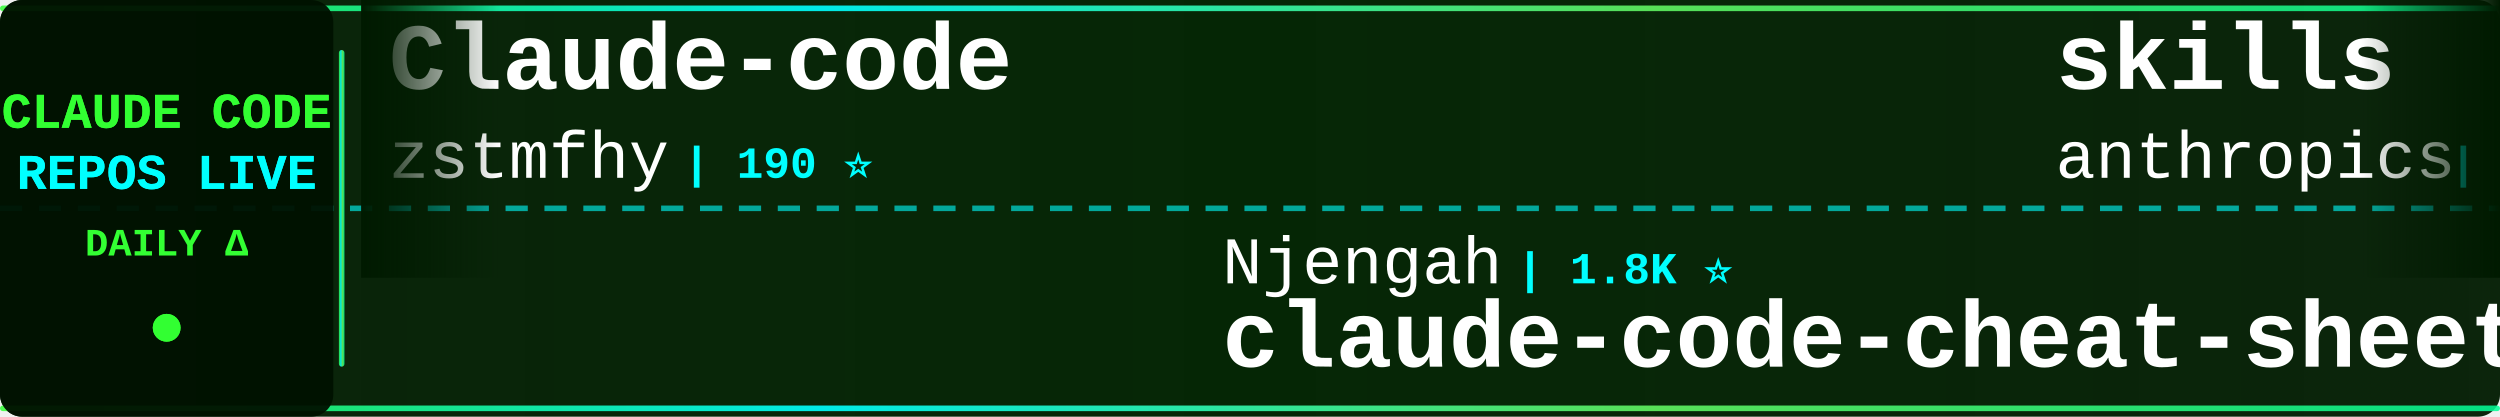
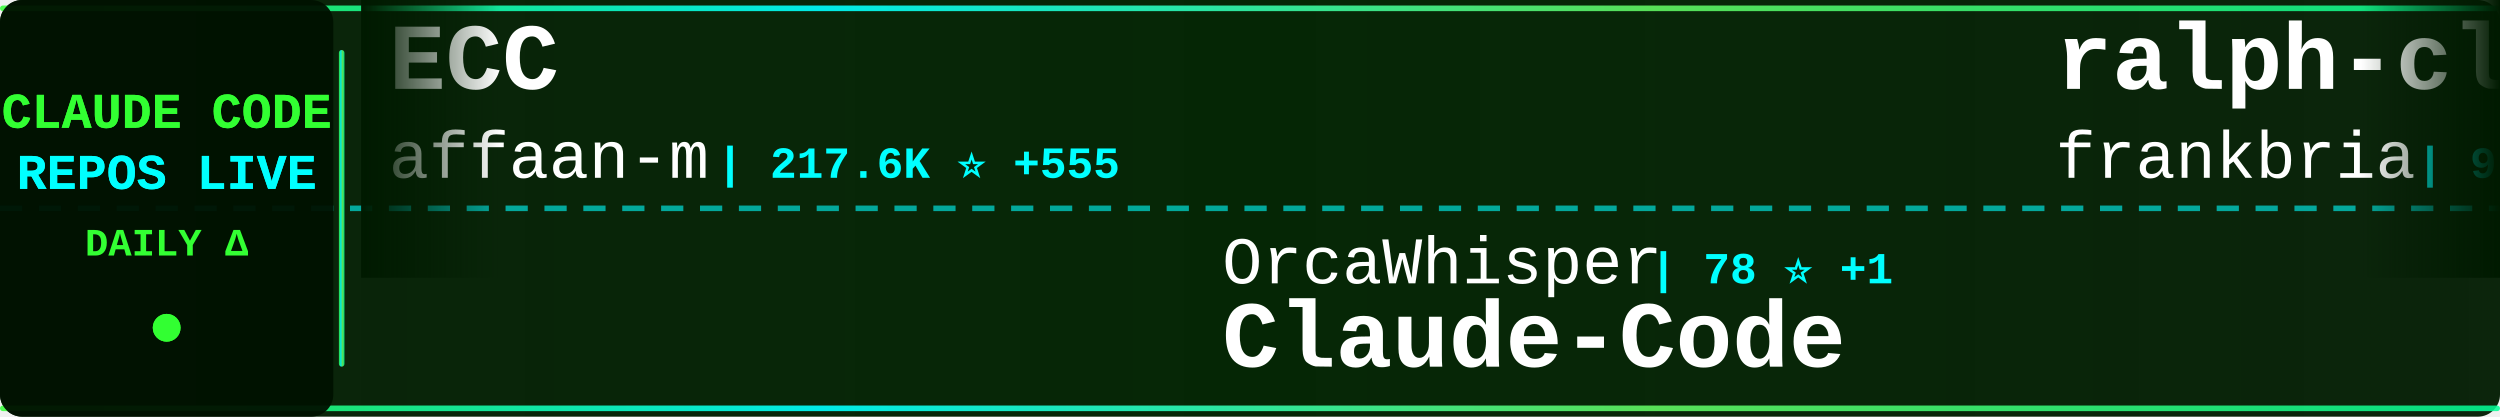
<svg xmlns="http://www.w3.org/2000/svg" width="900" height="150">
  <defs>
    <linearGradient id="tickerBg" x1="0%" y1="0%" x2="100%" y2="0%">
      <stop offset="0%" style="stop-color:#001a00;stop-opacity:0.95" />
      <stop offset="50%" style="stop-color:#002200;stop-opacity:0.98" />
      <stop offset="100%" style="stop-color:#001a00;stop-opacity:0.95" />
    </linearGradient>
    <linearGradient id="borderGrad" x1="0%" y1="0%" x2="100%" y2="0%">
      <stop offset="0%" style="stop-color:#33ff33;stop-opacity:0.85">
        <animate attributeName="stop-opacity" values="0.85;1;0.85" dur="2s" repeatCount="indefinite" />
      </stop>
      <stop offset="33%" style="stop-color:#00ffff;stop-opacity:0.9">
        <animate attributeName="stop-opacity" values="0.9;1;0.9" dur="2.2s" repeatCount="indefinite" />
      </stop>
      <stop offset="66%" style="stop-color:#66ff66;stop-opacity:0.85">
        <animate attributeName="stop-opacity" values="0.85;1;0.85" dur="1.8s" repeatCount="indefinite" />
      </stop>
      <stop offset="100%" style="stop-color:#00ff99;stop-opacity:0.85">
        <animate attributeName="stop-opacity" values="0.85;1;0.85" dur="2s" repeatCount="indefinite" />
      </stop>
    </linearGradient>
    <filter id="textGlow">
      <feGaussianBlur stdDeviation="0.1" result="coloredBlur" />
      <feMerge>
        <feMergeNode in="coloredBlur" />
        <feMergeNode in="SourceGraphic" />
      </feMerge>
    </filter>
    <filter id="metricGlow">
      <feGaussianBlur stdDeviation="0.2" result="coloredBlur" />
      <feMerge>
        <feMergeNode in="coloredBlur" />
        <feMergeNode in="SourceGraphic" />
      </feMerge>
    </filter>
    <linearGradient id="leftFade" x1="0%" y1="0%" x2="100%" y2="0%">
      <stop offset="0%" style="stop-color:#001a00;stop-opacity:1" />
      <stop offset="100%" style="stop-color:#001a00;stop-opacity:0" />
    </linearGradient>
    <linearGradient id="rightFade" x1="0%" y1="0%" x2="100%" y2="0%">
      <stop offset="0%" style="stop-color:#001a00;stop-opacity:0" />
      <stop offset="100%" style="stop-color:#001a00;stop-opacity:1" />
    </linearGradient>
  </defs>
  <rect width="900" height="150" fill="url(#tickerBg)" rx="8" />
  <rect x="0" y="2" width="900" height="2" fill="url(#borderGrad)" rx="1" />
  <rect x="0" y="146" width="900" height="2" fill="url(#borderGrad)" rx="1" />
  <line x1="0" y1="75" x2="900" y2="75" stroke="#00ffff" stroke-width="2" stroke-dasharray="8 6" opacity="0.6" />
  <rect x="0" y="0" width="120" height="150" fill="#001100" opacity="0.95" rx="8" />
  <text x="60" y="46" font-family="'Courier New', monospace" font-size="18" font-weight="bold" fill="#33ff33" text-anchor="middle" filter="url(#textGlow)">
    CLAUDE CODE
  </text>
  <text x="60" y="68" font-family="'Courier New', monospace" font-size="18" font-weight="bold" fill="#00ffff" text-anchor="middle" filter="url(#textGlow)">
    REPOS LIVE
  </text>
  <text x="60" y="92" font-family="'Courier New', monospace" font-size="14" font-weight="bold" fill="#33ff33" text-anchor="middle">
    DAILY Δ
  </text>
  <circle cx="60" cy="118" r="5" fill="#33ff33" filter="url(#metricGlow)">
    <animate attributeName="r" values="4;6;4" dur="1.5s" repeatCount="indefinite" />
    <animate attributeName="opacity" values="0.6;1;0.6" dur="1.5s" repeatCount="indefinite" />
  </circle>
  <rect x="122" y="18" width="2" height="114" fill="url(#borderGrad)" rx="1" />
  <clipPath id="tickerClip">
    <rect x="130" y="0" width="770" height="150" />
  </clipPath>
  <g clip-path="url(#tickerClip)">
    <g id="tickerItems">
      <animateTransform attributeName="transform" attributeType="XML" type="translate" from="0 0" to="-3000 0" dur="54s" repeatCount="indefinite" />
      <g transform="translate(0, 0)">
-         <text x="140" y="32" font-family="'Courier New', monospace" font-size="34" font-weight="bold" fill="#ffffff">Claude-code</text>
-         <text x="140" y="64" font-family="'Courier New', monospace" font-size="24" font-weight="normal" fill="#ffffff" opacity="1.0">zstmfhy</text>
-         <text x="246" y="64" font-family="'Courier New', monospace" font-size="16" font-weight="bold" fill="#00ffff"> | 190 ⭐</text>
+         <text x="140" y="32" font-family="'Courier New', monospace" font-size="34" font-weight="bold" fill="#ffffff">ECC</text>
+         <text x="140" y="64" font-family="'Courier New', monospace" font-size="24" font-weight="normal" fill="#ffffff" opacity="1.0">affaan-m</text>
+         <text x="258" y="64" font-family="'Courier New', monospace" font-size="16" font-weight="bold" fill="#00ffff"> | 217.6K ⭐ +555</text>
      </g>
      <g transform="translate(300, 0)">
-         <text x="140" y="102" font-family="'Courier New', monospace" font-size="24" font-weight="normal" fill="#ffffff" opacity="1.0">Njengah</text>
-         <text x="246" y="102" font-family="'Courier New', monospace" font-size="16" font-weight="bold" fill="#00ffff"> | 1.8K ⭐</text>
-         <text x="140" y="132" font-family="'Courier New', monospace" font-size="34" font-weight="bold" fill="#ffffff">claude-code-cheat-sheet</text>
+         <text x="140" y="102" font-family="'Courier New', monospace" font-size="24" font-weight="normal" fill="#ffffff" opacity="1.0">OrcaWhisper</text>
+         <text x="294" y="102" font-family="'Courier New', monospace" font-size="16" font-weight="bold" fill="#00ffff"> | 78 ⭐ +1</text>
+         <text x="140" y="132" font-family="'Courier New', monospace" font-size="34" font-weight="bold" fill="#ffffff">Claude-Code</text>
      </g>
      <g transform="translate(600, 0)">
-         <text x="140" y="32" font-family="'Courier New', monospace" font-size="34" font-weight="bold" fill="#ffffff">skills</text>
-         <text x="140" y="64" font-family="'Courier New', monospace" font-size="24" font-weight="normal" fill="#ffffff" opacity="1.0">anthropics</text>
-         <text x="282" y="64" font-family="'Courier New', monospace" font-size="16" font-weight="bold" fill="#00ffff"> | 152.4K ⭐ +474</text>
+         <text x="140" y="32" font-family="'Courier New', monospace" font-size="34" font-weight="bold" fill="#ffffff">ralph-claude-code</text>
+         <text x="140" y="64" font-family="'Courier New', monospace" font-size="24" font-weight="normal" fill="#ffffff" opacity="1.0">frankbria</text>
+         <text x="270" y="64" font-family="'Courier New', monospace" font-size="16" font-weight="bold" fill="#00ffff"> | 9.4K ⭐ +23</text>
      </g>
      <g transform="translate(900, 0)">
-         <text x="140" y="102" font-family="'Courier New', monospace" font-size="24" font-weight="normal" fill="#ffffff" opacity="1.0">liuup</text>
-         <text x="222" y="102" font-family="'Courier New', monospace" font-size="16" font-weight="bold" fill="#00ffff"> | 3.2K ⭐ +25</text>
-         <text x="140" y="132" font-family="'Courier New', monospace" font-size="34" font-weight="bold" fill="#ffffff">claude-code-analysis</text>
+         <text x="140" y="102" font-family="'Courier New', monospace" font-size="24" font-weight="normal" fill="#ffffff" opacity="1.0">Piebald-AI</text>
+         <text x="282" y="102" font-family="'Courier New', monospace" font-size="16" font-weight="bold" fill="#00ffff"> | 11.2K ⭐ +33</text>
+         <text x="140" y="132" font-family="'Courier New', monospace" font-size="34" font-weight="bold" fill="#ffffff">claude-code-system-promp...</text>
      </g>
      <g transform="translate(1200, 0)">
-         <text x="140" y="32" font-family="'Courier New', monospace" font-size="34" font-weight="bold" fill="#ffffff">claude-code</text>
-         <text x="140" y="64" font-family="'Courier New', monospace" font-size="24" font-weight="normal" fill="#ffffff" opacity="1.0">Tinkeringg-Lab</text>
-         <text x="330" y="64" font-family="'Courier New', monospace" font-size="16" font-weight="bold" fill="#00ffff"> | 207 ⭐</text>
+         <text x="140" y="32" font-family="'Courier New', monospace" font-size="34" font-weight="bold" fill="#ffffff">claude-code-cli</text>
+         <text x="140" y="64" font-family="'Courier New', monospace" font-size="24" font-weight="normal" fill="#ffffff" opacity="1.0">huangserva</text>
+         <text x="282" y="64" font-family="'Courier New', monospace" font-size="16" font-weight="bold" fill="#00ffff"> | 606 ⭐ +3</text>
      </g>
      <g transform="translate(1500, 0)">
-         <text x="140" y="102" font-family="'Courier New', monospace" font-size="24" font-weight="normal" fill="#ffffff" opacity="1.0">Yuyz0112</text>
-         <text x="258" y="102" font-family="'Courier New', monospace" font-size="16" font-weight="bold" fill="#00ffff"> | 2.4K ⭐</text>
-         <text x="140" y="132" font-family="'Courier New', monospace" font-size="34" font-weight="bold" fill="#ffffff">claude-code-reverse</text>
+         <text x="140" y="102" font-family="'Courier New', monospace" font-size="24" font-weight="normal" fill="#ffffff" opacity="1.0">zebbern</text>
+         <text x="246" y="102" font-family="'Courier New', monospace" font-size="16" font-weight="bold" fill="#00ffff"> | 4.3K ⭐ +7</text>
+         <text x="140" y="132" font-family="'Courier New', monospace" font-size="34" font-weight="bold" fill="#ffffff">claude-code-guide</text>
      </g>
      <g transform="translate(1800, 0)">
-         <text x="140" y="32" font-family="'Courier New', monospace" font-size="34" font-weight="bold" fill="#ffffff">Claude-Code-Workflow</text>
-         <text x="140" y="64" font-family="'Courier New', monospace" font-size="24" font-weight="normal" fill="#ffffff" opacity="1.0">catlog22</text>
-         <text x="258" y="64" font-family="'Courier New', monospace" font-size="16" font-weight="bold" fill="#00ffff"> | 2.1K ⭐ +4</text>
+         <text x="140" y="32" font-family="'Courier New', monospace" font-size="34" font-weight="bold" fill="#ffffff">claude-code</text>
+         <text x="140" y="64" font-family="'Courier New', monospace" font-size="24" font-weight="normal" fill="#ffffff" opacity="1.0">Onewon</text>
+         <text x="234" y="64" font-family="'Courier New', monospace" font-size="16" font-weight="bold" fill="#00ffff"> | 182 ⭐</text>
      </g>
      <g transform="translate(2100, 0)">
-         <text x="140" y="102" font-family="'Courier New', monospace" font-size="24" font-weight="normal" fill="#ffffff" opacity="1.0">fuergaosi233</text>
-         <text x="306" y="102" font-family="'Courier New', monospace" font-size="16" font-weight="bold" fill="#00ffff"> | 2.7K ⭐ +2</text>
-         <text x="140" y="132" font-family="'Courier New', monospace" font-size="34" font-weight="bold" fill="#ffffff">claude-code-proxy</text>
+         <text x="140" y="102" font-family="'Courier New', monospace" font-size="24" font-weight="normal" fill="#ffffff" opacity="1.0">shanraisshan</text>
+         <text x="306" y="102" font-family="'Courier New', monospace" font-size="16" font-weight="bold" fill="#00ffff"> | 58.3K ⭐ +176</text>
+         <text x="140" y="132" font-family="'Courier New', monospace" font-size="34" font-weight="bold" fill="#ffffff">claude-code-best-practic...</text>
      </g>
      <g transform="translate(2400, 0)">
-         <text x="140" y="32" font-family="'Courier New', monospace" font-size="34" font-weight="bold" fill="#ffffff">andrej-karpathy-skills</text>
-         <text x="140" y="64" font-family="'Courier New', monospace" font-size="24" font-weight="normal" fill="#ffffff" opacity="1.0">multica-ai</text>
-         <text x="282" y="64" font-family="'Courier New', monospace" font-size="16" font-weight="bold" fill="#00ffff"> | 178.0K ⭐ +784</text>
+         <text x="140" y="32" font-family="'Courier New', monospace" font-size="34" font-weight="bold" fill="#ffffff">claude-code-tudou</text>
+         <text x="140" y="64" font-family="'Courier New', monospace" font-size="24" font-weight="normal" fill="#ffffff" opacity="1.0">AICoderTudou</text>
+         <text x="306" y="64" font-family="'Courier New', monospace" font-size="16" font-weight="bold" fill="#00ffff"> | 500 ⭐</text>
      </g>
      <g transform="translate(2700, 0)">
-         <text x="140" y="102" font-family="'Courier New', monospace" font-size="24" font-weight="normal" fill="#ffffff" opacity="1.0">VineeTagarwaL-code</text>
-         <text x="378" y="102" font-family="'Courier New', monospace" font-size="16" font-weight="bold" fill="#00ffff"> | 276 ⭐</text>
+         <text x="140" y="102" font-family="'Courier New', monospace" font-size="24" font-weight="normal" fill="#ffffff" opacity="1.0">anthropics</text>
+         <text x="282" y="102" font-family="'Courier New', monospace" font-size="16" font-weight="bold" fill="#00ffff"> | 133.2K ⭐ +223</text>
        <text x="140" y="132" font-family="'Courier New', monospace" font-size="34" font-weight="bold" fill="#ffffff">claude-code</text>
      </g>
      <g transform="translate(3000, 0)">
-         <text x="140" y="32" font-family="'Courier New', monospace" font-size="34" font-weight="bold" fill="#ffffff">Claude-code</text>
-         <text x="140" y="64" font-family="'Courier New', monospace" font-size="24" font-weight="normal" fill="#ffffff" opacity="1.0">zstmfhy</text>
-         <text x="246" y="64" font-family="'Courier New', monospace" font-size="16" font-weight="bold" fill="#00ffff"> | 190 ⭐</text>
+         <text x="140" y="32" font-family="'Courier New', monospace" font-size="34" font-weight="bold" fill="#ffffff">ECC</text>
+         <text x="140" y="64" font-family="'Courier New', monospace" font-size="24" font-weight="normal" fill="#ffffff" opacity="1.0">affaan-m</text>
+         <text x="258" y="64" font-family="'Courier New', monospace" font-size="16" font-weight="bold" fill="#00ffff"> | 217.6K ⭐ +555</text>
      </g>
      <g transform="translate(3300, 0)">
-         <text x="140" y="102" font-family="'Courier New', monospace" font-size="24" font-weight="normal" fill="#ffffff" opacity="1.0">Njengah</text>
-         <text x="246" y="102" font-family="'Courier New', monospace" font-size="16" font-weight="bold" fill="#00ffff"> | 1.8K ⭐</text>
-         <text x="140" y="132" font-family="'Courier New', monospace" font-size="34" font-weight="bold" fill="#ffffff">claude-code-cheat-sheet</text>
+         <text x="140" y="102" font-family="'Courier New', monospace" font-size="24" font-weight="normal" fill="#ffffff" opacity="1.0">OrcaWhisper</text>
+         <text x="294" y="102" font-family="'Courier New', monospace" font-size="16" font-weight="bold" fill="#00ffff"> | 78 ⭐ +1</text>
+         <text x="140" y="132" font-family="'Courier New', monospace" font-size="34" font-weight="bold" fill="#ffffff">Claude-Code</text>
      </g>
      <g transform="translate(3600, 0)">
-         <text x="140" y="32" font-family="'Courier New', monospace" font-size="34" font-weight="bold" fill="#ffffff">skills</text>
-         <text x="140" y="64" font-family="'Courier New', monospace" font-size="24" font-weight="normal" fill="#ffffff" opacity="1.0">anthropics</text>
-         <text x="282" y="64" font-family="'Courier New', monospace" font-size="16" font-weight="bold" fill="#00ffff"> | 152.4K ⭐ +474</text>
+         <text x="140" y="32" font-family="'Courier New', monospace" font-size="34" font-weight="bold" fill="#ffffff">ralph-claude-code</text>
+         <text x="140" y="64" font-family="'Courier New', monospace" font-size="24" font-weight="normal" fill="#ffffff" opacity="1.0">frankbria</text>
+         <text x="270" y="64" font-family="'Courier New', monospace" font-size="16" font-weight="bold" fill="#00ffff"> | 9.4K ⭐ +23</text>
      </g>
      <g transform="translate(3900, 0)">
-         <text x="140" y="102" font-family="'Courier New', monospace" font-size="24" font-weight="normal" fill="#ffffff" opacity="1.0">liuup</text>
-         <text x="222" y="102" font-family="'Courier New', monospace" font-size="16" font-weight="bold" fill="#00ffff"> | 3.2K ⭐ +25</text>
-         <text x="140" y="132" font-family="'Courier New', monospace" font-size="34" font-weight="bold" fill="#ffffff">claude-code-analysis</text>
+         <text x="140" y="102" font-family="'Courier New', monospace" font-size="24" font-weight="normal" fill="#ffffff" opacity="1.0">Piebald-AI</text>
+         <text x="282" y="102" font-family="'Courier New', monospace" font-size="16" font-weight="bold" fill="#00ffff"> | 11.2K ⭐ +33</text>
+         <text x="140" y="132" font-family="'Courier New', monospace" font-size="34" font-weight="bold" fill="#ffffff">claude-code-system-promp...</text>
      </g>
    </g>
  </g>
  <rect x="130" y="0" width="50" height="100" fill="url(#leftFade)" />
  <rect x="850" y="0" width="50" height="100" fill="url(#rightFade)" />
</svg>
